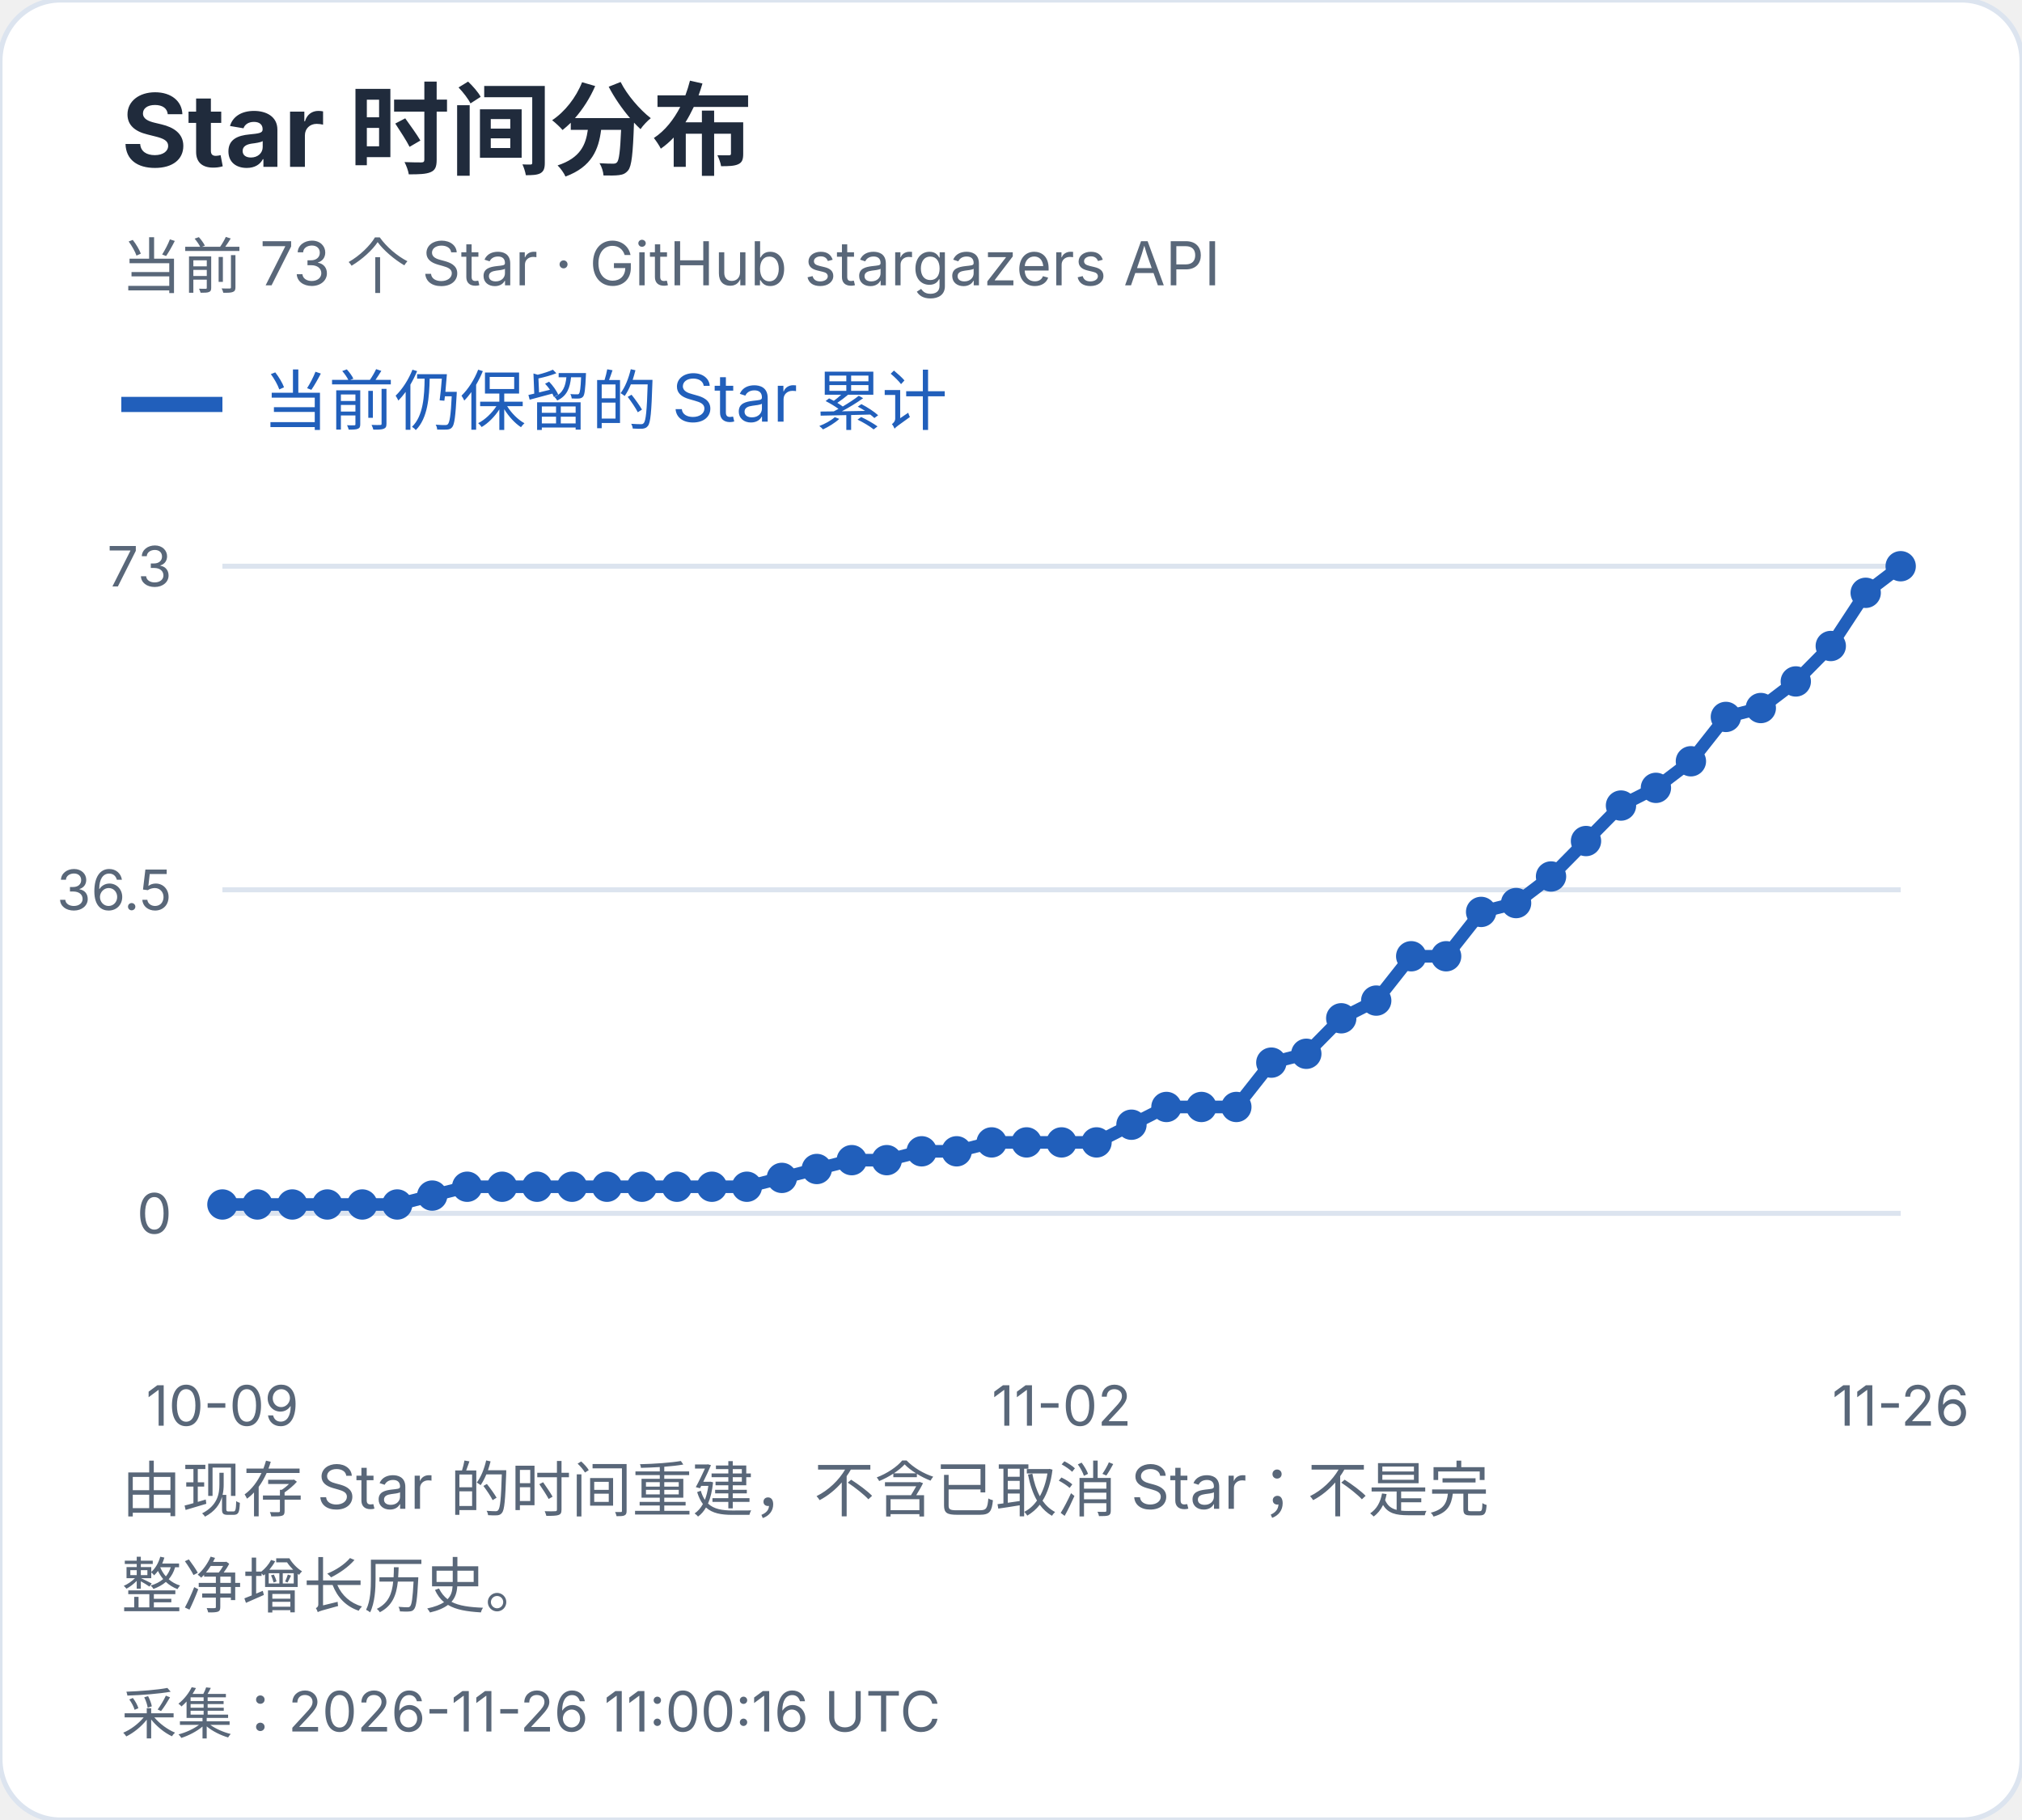
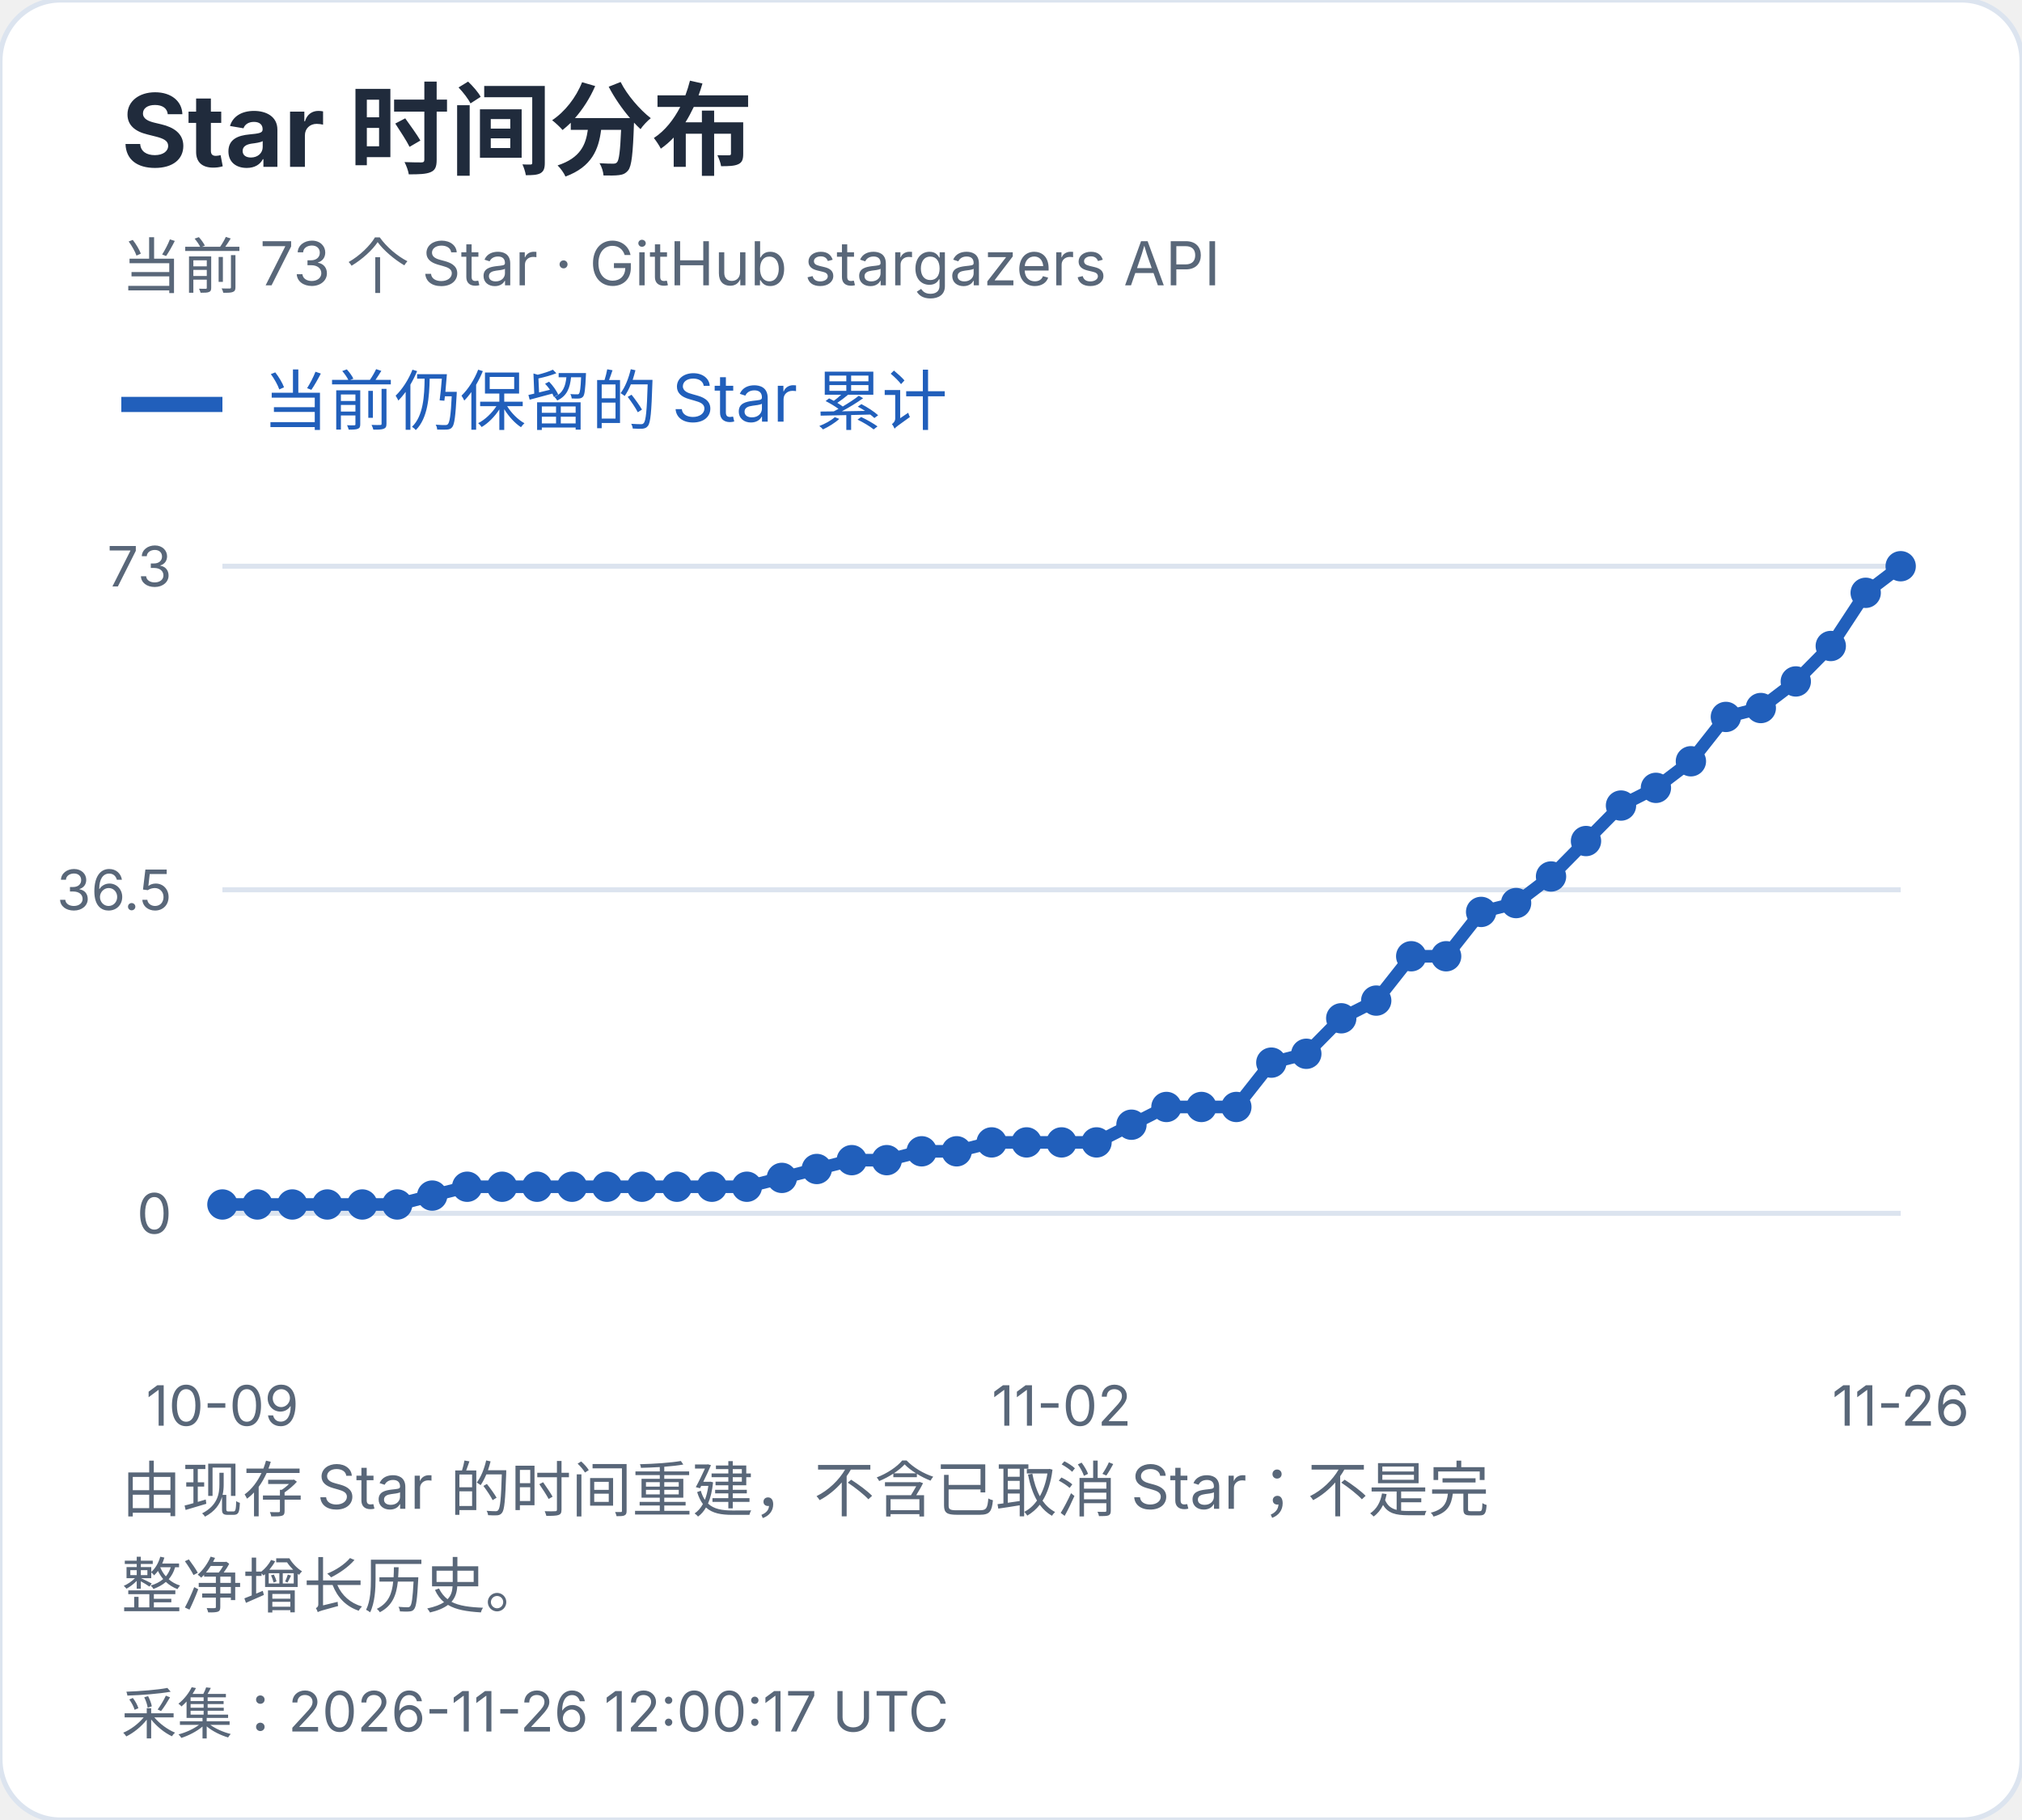
<svg xmlns="http://www.w3.org/2000/svg" width="400" height="360" viewBox="0 0 400 360" role="img" aria-label="Star 时间分布">
  <style>text{font-family:-apple-system,BlinkMacSystemFont,"Segoe UI","PingFang SC","Microsoft YaHei",sans-serif;font-variant-numeric:tabular-nums}</style>
  <rect width="400" height="360" rx="12" fill="white" stroke="#dce4ef" />
  <text x="24" y="33" font-size="20" fill="#202b3c" font-weight="650" text-anchor="start">Star 时间分布</text>
  <text x="24" y="57" font-size="12" fill="#596779" font-weight="400" text-anchor="start">当前 73 个 Star · GitHub stargazers API</text>
  <path d="M24 80h20" stroke="#215fbb" stroke-width="3" />
  <text x="52" y="84" font-size="13" fill="#215fbb" font-weight="400" text-anchor="start">当前仍保留的 Star 累计</text>
  <path d="M44 240.0H376" stroke="#dce4ef" />
  <text x="34" y="244.0" font-size="11" fill="#596779" font-weight="400" text-anchor="end">0</text>
  <path d="M44 176.0H376" stroke="#dce4ef" />
  <text x="34" y="180.0" font-size="11" fill="#596779" font-weight="400" text-anchor="end">36.5</text>
  <path d="M44 112.0H376" stroke="#dce4ef" />
  <text x="34" y="116.0" font-size="11" fill="#596779" font-weight="400" text-anchor="end">73</text>
  <circle cx="44.00" cy="238.25" r="3" fill="#215fbb" />
  <circle cx="50.92" cy="238.25" r="3" fill="#215fbb" />
  <circle cx="57.83" cy="238.25" r="3" fill="#215fbb" />
  <circle cx="64.75" cy="238.25" r="3" fill="#215fbb" />
  <circle cx="71.67" cy="238.25" r="3" fill="#215fbb" />
  <circle cx="78.58" cy="238.25" r="3" fill="#215fbb" />
  <circle cx="85.50" cy="236.49" r="3" fill="#215fbb" />
  <circle cx="92.42" cy="234.74" r="3" fill="#215fbb" />
  <circle cx="99.33" cy="234.74" r="3" fill="#215fbb" />
  <circle cx="106.25" cy="234.74" r="3" fill="#215fbb" />
  <circle cx="113.17" cy="234.74" r="3" fill="#215fbb" />
  <circle cx="120.08" cy="234.74" r="3" fill="#215fbb" />
  <circle cx="127.00" cy="234.74" r="3" fill="#215fbb" />
  <circle cx="133.92" cy="234.74" r="3" fill="#215fbb" />
  <circle cx="140.83" cy="234.74" r="3" fill="#215fbb" />
  <circle cx="147.75" cy="234.74" r="3" fill="#215fbb" />
  <circle cx="154.67" cy="232.99" r="3" fill="#215fbb" />
  <circle cx="161.58" cy="231.23" r="3" fill="#215fbb" />
  <circle cx="168.50" cy="229.48" r="3" fill="#215fbb" />
  <circle cx="175.42" cy="229.48" r="3" fill="#215fbb" />
  <circle cx="182.33" cy="227.73" r="3" fill="#215fbb" />
  <circle cx="189.25" cy="227.73" r="3" fill="#215fbb" />
  <circle cx="196.17" cy="225.97" r="3" fill="#215fbb" />
  <circle cx="203.08" cy="225.97" r="3" fill="#215fbb" />
  <circle cx="210.00" cy="225.97" r="3" fill="#215fbb" />
  <circle cx="216.92" cy="225.97" r="3" fill="#215fbb" />
  <circle cx="223.83" cy="222.47" r="3" fill="#215fbb" />
  <circle cx="230.75" cy="218.96" r="3" fill="#215fbb" />
  <circle cx="237.67" cy="218.96" r="3" fill="#215fbb" />
  <circle cx="244.58" cy="218.96" r="3" fill="#215fbb" />
  <circle cx="251.50" cy="210.19" r="3" fill="#215fbb" />
  <circle cx="258.42" cy="208.44" r="3" fill="#215fbb" />
  <circle cx="265.33" cy="201.42" r="3" fill="#215fbb" />
  <circle cx="272.25" cy="197.92" r="3" fill="#215fbb" />
  <circle cx="279.17" cy="189.15" r="3" fill="#215fbb" />
  <circle cx="286.08" cy="189.15" r="3" fill="#215fbb" />
  <circle cx="293.00" cy="180.38" r="3" fill="#215fbb" />
  <circle cx="299.92" cy="178.63" r="3" fill="#215fbb" />
  <circle cx="306.83" cy="173.37" r="3" fill="#215fbb" />
  <circle cx="313.75" cy="166.36" r="3" fill="#215fbb" />
  <circle cx="320.67" cy="159.34" r="3" fill="#215fbb" />
  <circle cx="327.58" cy="155.84" r="3" fill="#215fbb" />
  <circle cx="334.50" cy="150.58" r="3" fill="#215fbb" />
  <circle cx="341.42" cy="141.81" r="3" fill="#215fbb" />
  <circle cx="348.33" cy="140.05" r="3" fill="#215fbb" />
  <circle cx="355.25" cy="134.79" r="3" fill="#215fbb" />
  <circle cx="362.17" cy="127.78" r="3" fill="#215fbb" />
  <circle cx="369.08" cy="117.26" r="3" fill="#215fbb" />
  <circle cx="376.00" cy="112.00" r="3" fill="#215fbb" />
  <polyline points="44.00,238.25 50.92,238.25 57.83,238.25 64.75,238.25 71.67,238.25 78.58,238.25 85.50,236.49 92.42,234.74 99.33,234.74 106.25,234.74 113.17,234.74 120.08,234.74 127.00,234.74 133.92,234.74 140.83,234.74 147.75,234.74 154.67,232.99 161.58,231.23 168.50,229.48 175.42,229.48 182.33,227.73 189.25,227.73 196.17,225.97 203.08,225.97 210.00,225.97 216.92,225.97 223.83,222.47 230.75,218.96 237.67,218.96 244.58,218.96 251.50,210.19 258.42,208.44 265.33,201.42 272.25,197.92 279.17,189.15 286.08,189.15 293.00,180.38 299.92,178.63 306.83,173.37 313.75,166.36 320.67,159.34 327.58,155.84 334.50,150.58 341.42,141.81 348.33,140.05 355.25,134.79 362.17,127.78 369.08,117.26 376.00,112.00" fill="none" stroke="#215fbb" stroke-width="2.5" />
  <text x="44.0" y="282" font-size="11" fill="#596779" font-weight="400" text-anchor="middle">10-09</text>
  <text x="210.0" y="282" font-size="11" fill="#596779" font-weight="400" text-anchor="middle">11-02</text>
  <text x="376.0" y="282" font-size="11" fill="#596779" font-weight="400" text-anchor="middle">11-26</text>
  <text x="24" y="299" font-size="12" fill="#596779" font-weight="400" text-anchor="start">由现存 Star 的时间重建，不含已取消 Star；不是完</text>
  <text x="24" y="318" font-size="12" fill="#596779" font-weight="400" text-anchor="start">整净增长历史。</text>
-   <text x="24" y="343" font-size="11" fill="#596779" font-weight="400" text-anchor="start">采集：2026-11-26 11:00:16 UTC</text>
+   <text x="24" y="343" font-size="11" fill="#596779" font-weight="400" text-anchor="start">采集：2026-11-26 12:00:17 UTC</text>
</svg>
